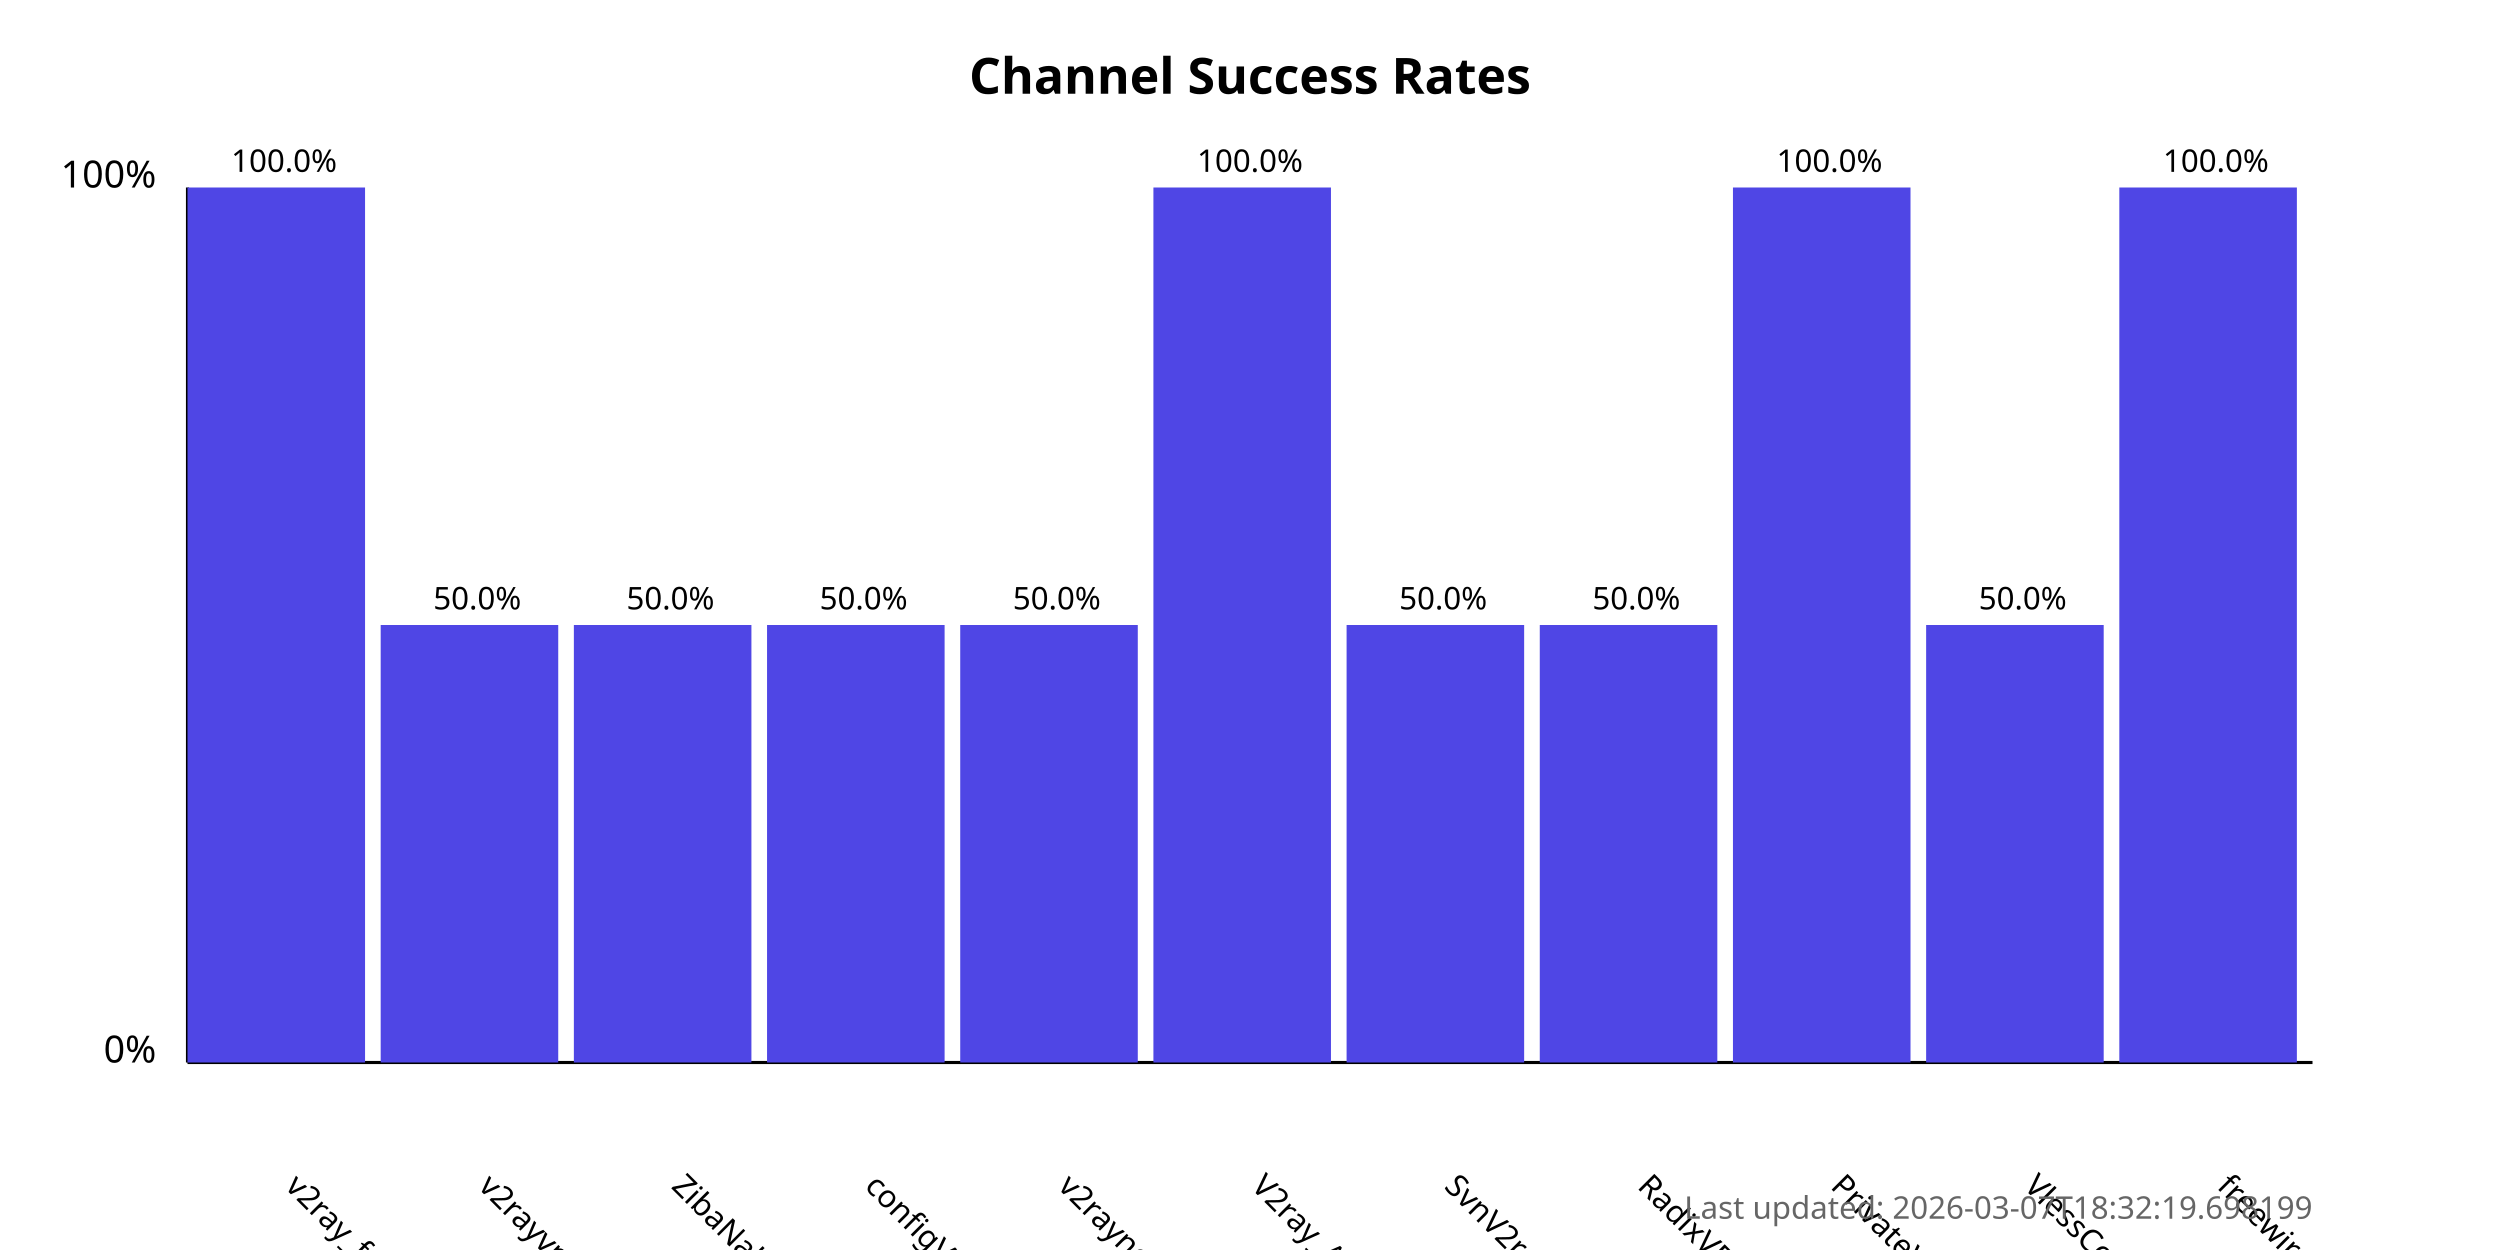
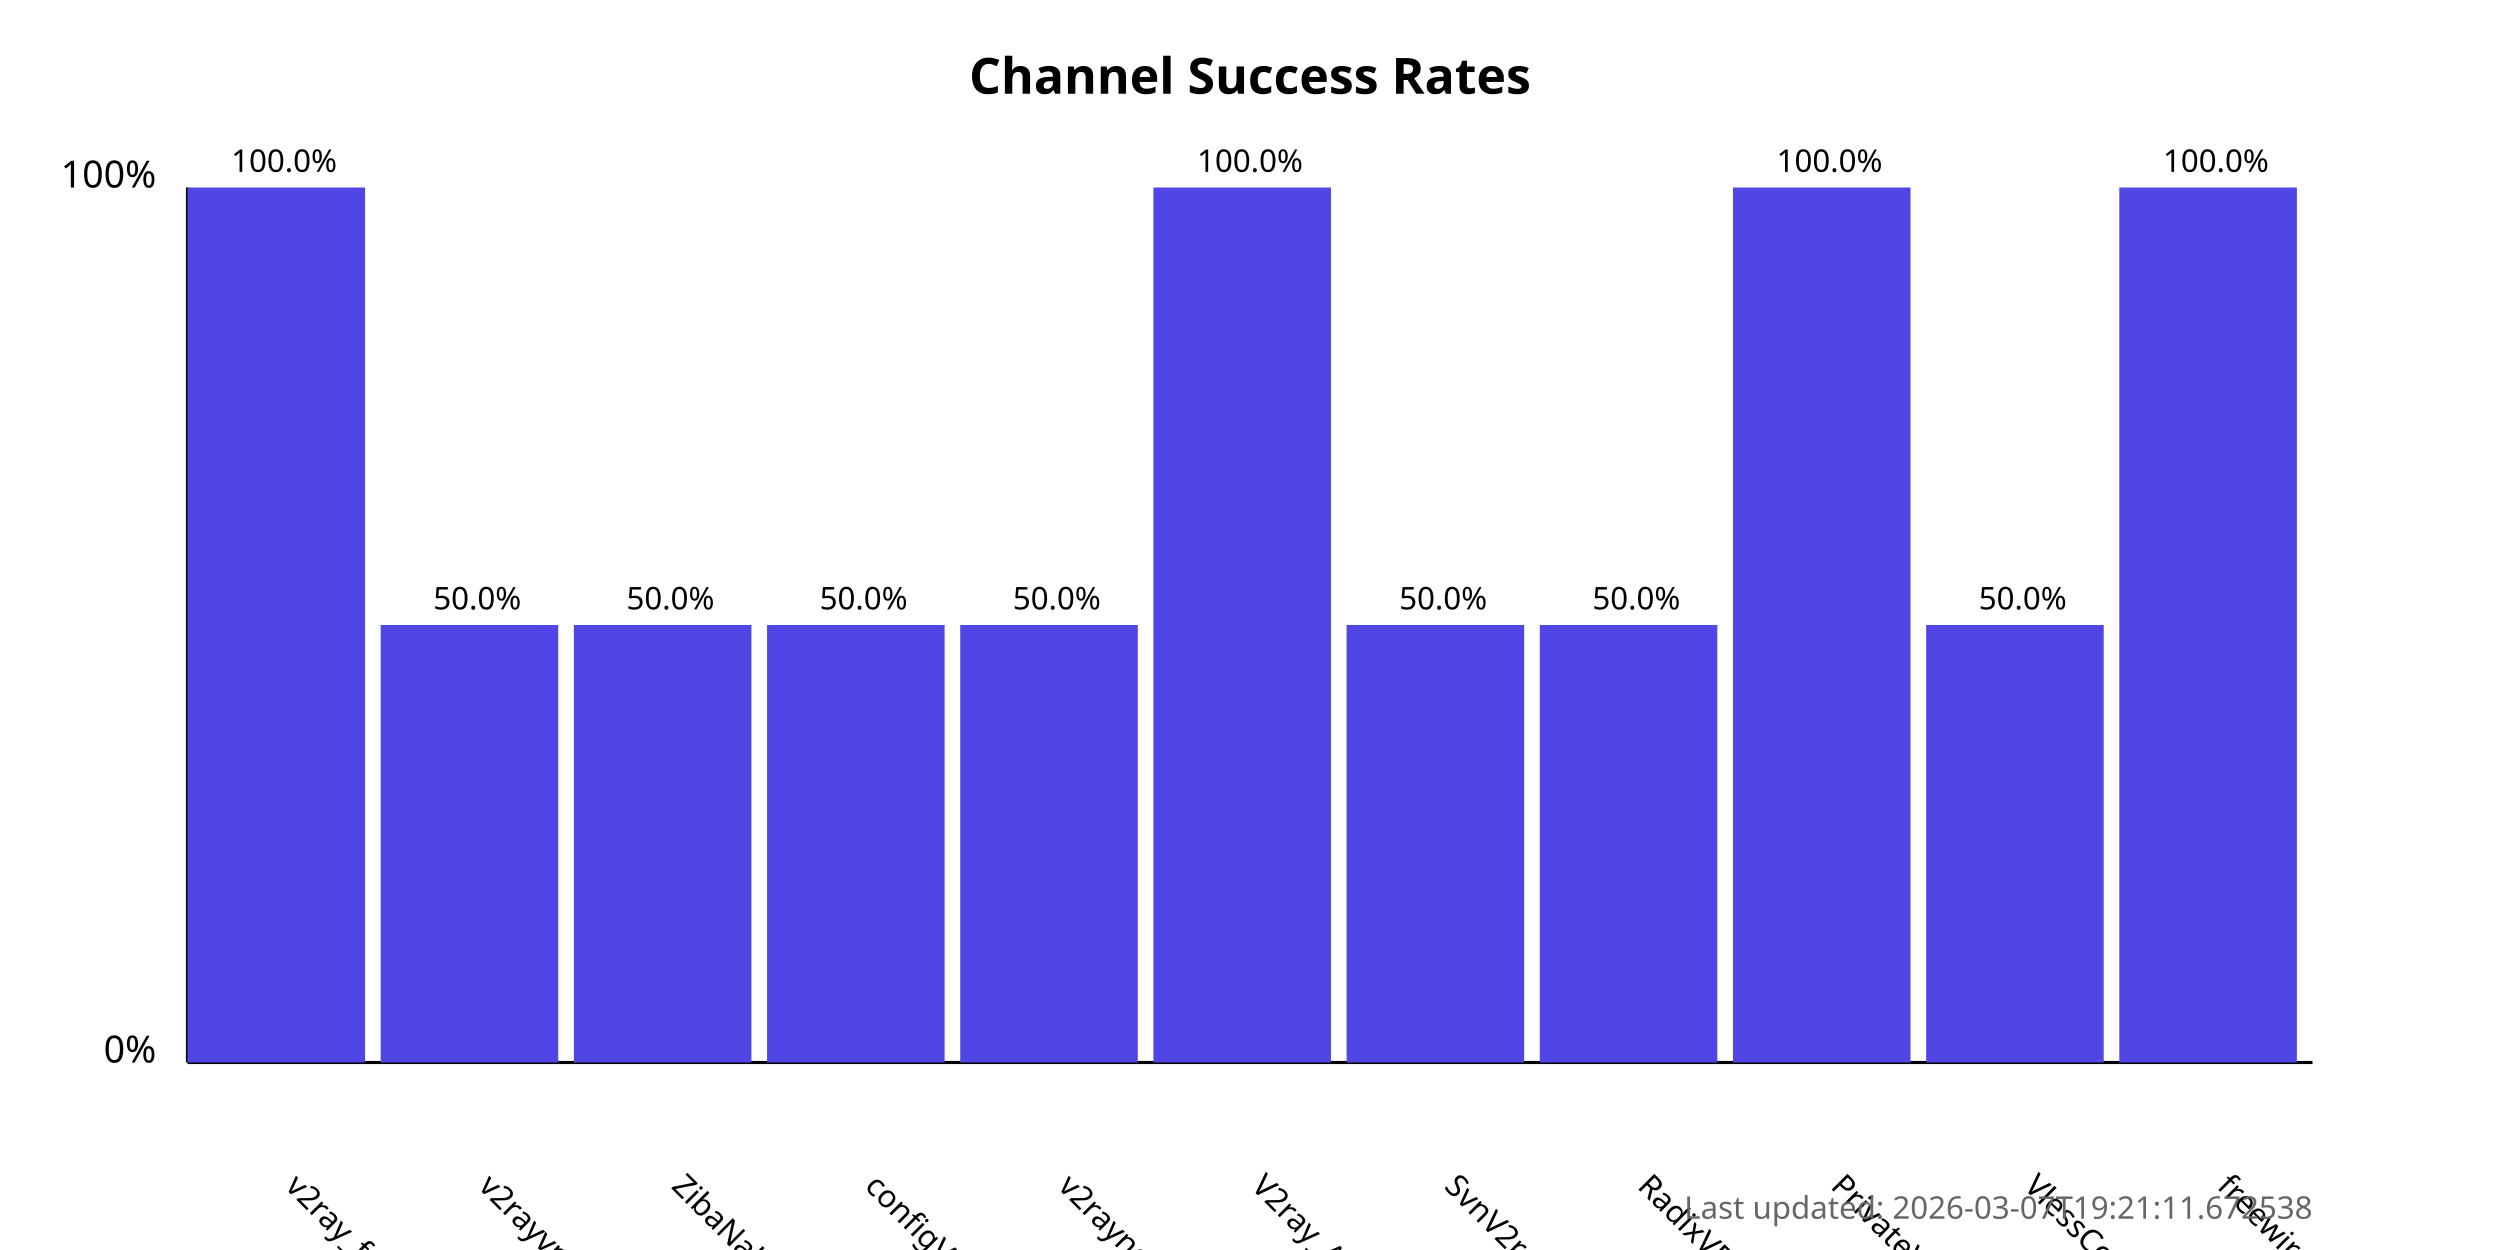
<svg xmlns="http://www.w3.org/2000/svg" width="800" height="400">
  <style>
            .chart-title { font: bold 16px sans-serif; }
            .axis-label { font: 12px sans-serif; }
            .tick-label { font: 10px sans-serif; }
            .bar { fill: #4f46e5; }
            .bar:hover { fill: #6366f1; }
            .timestamp { font: 10px sans-serif; fill: #666; }
        </style>
  <text x="400.0" y="30" text-anchor="middle" class="chart-title">
            Channel Success Rates
        </text>
  <line x1="60" y1="340" x2="60" y2="60" stroke="black" stroke-width="1" />
  <line x1="60" y1="340" x2="740" y2="340" stroke="black" stroke-width="1" />
  <text x="50" y="340" text-anchor="end" class="axis-label">0%</text>
  <text x="50" y="60" text-anchor="end" class="axis-label">100%</text>
  <g>
    <rect x="60" y="60.0" width="56.818" height="280.0" class="bar" />
    <text x="90.909" y="380" transform="rotate(45, 90.90909, 380)" text-anchor="start" class="tick-label">
                v2ray_free_conf
            </text>
    <text x="90.909" y="55.0" text-anchor="middle" class="tick-label">
                100.0%
            </text>
  </g>
  <g>
    <rect x="121.818" y="200.0" width="56.818" height="140.0" class="bar" />
    <text x="152.727" y="380" transform="rotate(45, 152.7273, 380)" text-anchor="start" class="tick-label">
                v2rayvpno
            </text>
    <text x="152.727" y="195.0" text-anchor="middle" class="tick-label">
                50.0%
            </text>
  </g>
  <g>
    <rect x="183.636" y="200.0" width="56.818" height="140.0" class="bar" />
    <text x="214.545" y="380" transform="rotate(45, 214.5455, 380)" text-anchor="start" class="tick-label">
                ZibaNabz
            </text>
    <text x="214.545" y="195.0" text-anchor="middle" class="tick-label">
                50.0%
            </text>
  </g>
  <g>
    <rect x="245.455" y="200.0" width="56.818" height="140.0" class="bar" />
    <text x="276.364" y="380" transform="rotate(45, 276.3636, 380)" text-anchor="start" class="tick-label">
                configV2rayForFree
            </text>
    <text x="276.364" y="195.0" text-anchor="middle" class="tick-label">
                50.0%
            </text>
  </g>
  <g>
    <rect x="307.273" y="200.0" width="56.818" height="140.0" class="bar" />
    <text x="338.182" y="380" transform="rotate(45, 338.1818, 380)" text-anchor="start" class="tick-label">
                v2rayngvpn
            </text>
    <text x="338.182" y="195.0" text-anchor="middle" class="tick-label">
                50.0%
            </text>
  </g>
  <g>
    <rect x="369.091" y="60.0" width="56.818" height="280.0" class="bar" />
    <text x="400.0" y="380" transform="rotate(45, 400.0, 380)" text-anchor="start" class="tick-label">
                V2ray_Alpha
            </text>
    <text x="400.0" y="55.0" text-anchor="middle" class="tick-label">
                100.0%
            </text>
  </g>
  <g>
    <rect x="430.909" y="200.0" width="56.818" height="140.0" class="bar" />
    <text x="461.818" y="380" transform="rotate(45, 461.8182, 380)" text-anchor="start" class="tick-label">
                SvnV2ray
            </text>
    <text x="461.818" y="195.0" text-anchor="middle" class="tick-label">
                50.0%
            </text>
  </g>
  <g>
    <rect x="492.727" y="200.0" width="56.818" height="140.0" class="bar" />
    <text x="523.636" y="380" transform="rotate(45, 523.6364, 380)" text-anchor="start" class="tick-label">
                RadixVPN
            </text>
    <text x="523.636" y="195.0" text-anchor="middle" class="tick-label">
                50.0%
            </text>
  </g>
  <g>
    <rect x="554.545" y="60.0" width="56.818" height="280.0" class="bar" />
    <text x="585.455" y="380" transform="rotate(45, 585.4545, 380)" text-anchor="start" class="tick-label">
                PrivateVPNs
            </text>
    <text x="585.455" y="55.0" text-anchor="middle" class="tick-label">
                100.0%
            </text>
  </g>
  <g>
    <rect x="616.364" y="200.0" width="56.818" height="140.0" class="bar" />
    <text x="647.273" y="380" transform="rotate(45, 647.2727, 380)" text-anchor="start" class="tick-label">
                VlessConfig
            </text>
    <text x="647.273" y="195.0" text-anchor="middle" class="tick-label">
                50.0%
            </text>
  </g>
  <g>
    <rect x="678.182" y="60.0" width="56.818" height="280.0" class="bar" />
    <text x="709.091" y="380" transform="rotate(45, 709.0909, 380)" text-anchor="start" class="tick-label">
                freewireguard
            </text>
    <text x="709.091" y="55.0" text-anchor="middle" class="tick-label">
                100.0%
            </text>
  </g>
  <text x="740" y="390" text-anchor="end" class="timestamp">
-             Last updated: 2026-03-07T18:32:19.698199
+             Last updated: 2026-03-07T19:21:11.672538
        </text>
</svg>
